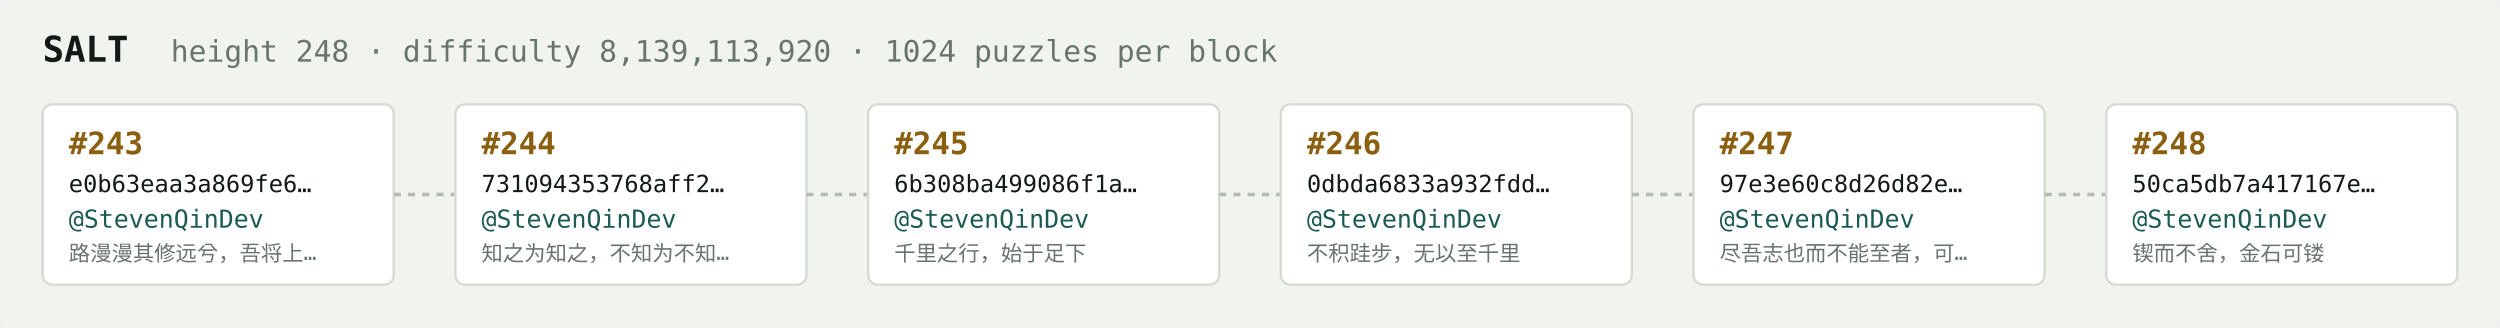
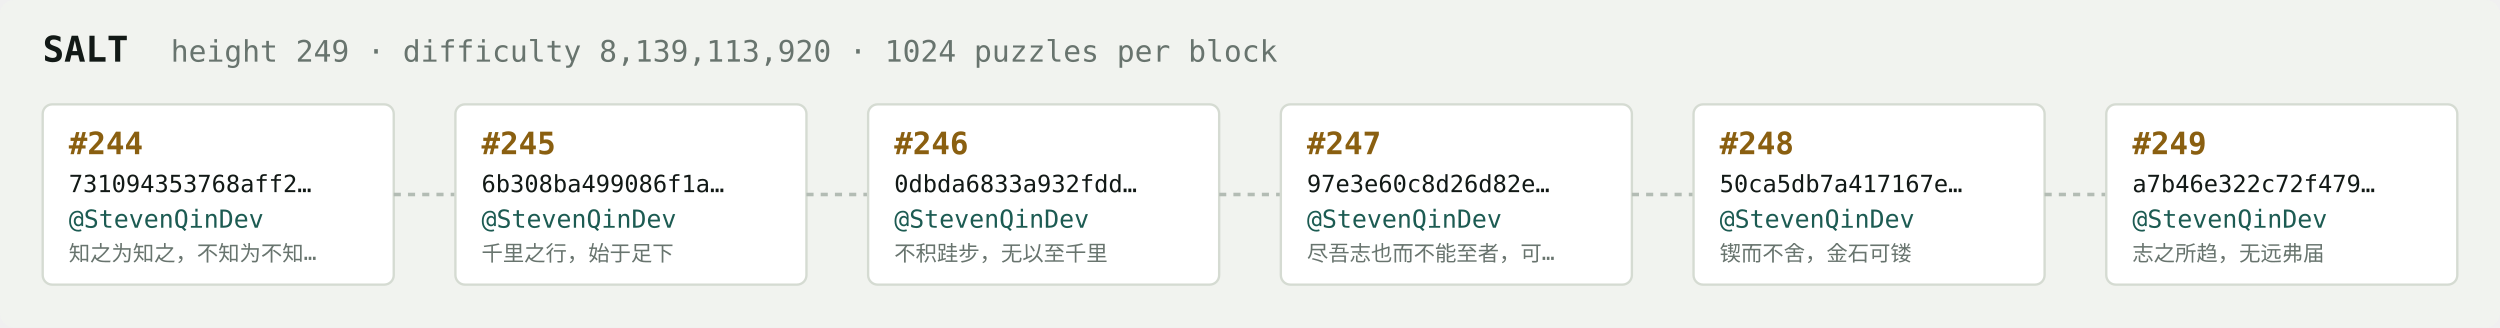
<svg xmlns="http://www.w3.org/2000/svg" width="1054" height="138" viewBox="0 0 1054 138" font-family="ui-monospace,SFMono-Regular,Menlo,monospace">
  <rect fill="#f1f3ef" width="1054" height="138" rx="6" />
  <text x="18" y="26" fill="#121916" font-size="15" font-weight="700">SALT</text>
-   <text x="72" y="26" fill="#68746e" font-size="12.5">height 248 · difficulty 8,139,113,920 · 1024 puzzles per block</text>
+   <text x="72" y="26" fill="#68746e" font-size="12.5">height 249 · difficulty 8,139,113,920 · 1024 puzzles per block</text>
  <rect x="18" y="44" width="148" height="76" rx="4" fill="#ffffff" stroke="#d5dbd2" stroke-width="1" />
-   <text x="29" y="65" fill="#8a5f10" font-size="13" font-weight="700">#243</text>
-   <text x="29" y="81" fill="#121916" font-size="10">e0b63eaa3a869fe6…</text>
+   <text x="29" y="65" fill="#8a5f10" font-size="13" font-weight="700">#244</text>
+   <text x="29" y="81" fill="#121916" font-size="10">731094353768aff2…</text>
  <text x="29" y="96" fill="#1c5b52" font-size="10.5">@StevenQinDev</text>
-   <text x="29" y="110" fill="#68746e" font-size="9">路漫漫其修远兮，吾将上…</text>
+   <text x="29" y="110" fill="#68746e" font-size="9">知之为知之，不知为不知…</text>
  <line x1="166" y1="82.0" x2="192" y2="82.0" stroke="#b3bcb4" stroke-width="1.5" stroke-dasharray="3 3" />
  <rect x="192" y="44" width="148" height="76" rx="4" fill="#ffffff" stroke="#d5dbd2" stroke-width="1" />
-   <text x="203" y="65" fill="#8a5f10" font-size="13" font-weight="700">#244</text>
-   <text x="203" y="81" fill="#121916" font-size="10">731094353768aff2…</text>
+   <text x="203" y="65" fill="#8a5f10" font-size="13" font-weight="700">#245</text>
+   <text x="203" y="81" fill="#121916" font-size="10">6b308ba499086f1a…</text>
  <text x="203" y="96" fill="#1c5b52" font-size="10.5">@StevenQinDev</text>
-   <text x="203" y="110" fill="#68746e" font-size="9">知之为知之，不知为不知…</text>
+   <text x="203" y="110" fill="#68746e" font-size="9">千里之行，始于足下</text>
  <line x1="340" y1="82.0" x2="366" y2="82.0" stroke="#b3bcb4" stroke-width="1.5" stroke-dasharray="3 3" />
  <rect x="366" y="44" width="148" height="76" rx="4" fill="#ffffff" stroke="#d5dbd2" stroke-width="1" />
-   <text x="377" y="65" fill="#8a5f10" font-size="13" font-weight="700">#245</text>
-   <text x="377" y="81" fill="#121916" font-size="10">6b308ba499086f1a…</text>
+   <text x="377" y="65" fill="#8a5f10" font-size="13" font-weight="700">#246</text>
+   <text x="377" y="81" fill="#121916" font-size="10">0dbda6833a932fdd…</text>
  <text x="377" y="96" fill="#1c5b52" font-size="10.5">@StevenQinDev</text>
-   <text x="377" y="110" fill="#68746e" font-size="9">千里之行，始于足下</text>
+   <text x="377" y="110" fill="#68746e" font-size="9">不积跬步，无以至千里</text>
  <line x1="514" y1="82.0" x2="540" y2="82.0" stroke="#b3bcb4" stroke-width="1.5" stroke-dasharray="3 3" />
  <rect x="540" y="44" width="148" height="76" rx="4" fill="#ffffff" stroke="#d5dbd2" stroke-width="1" />
-   <text x="551" y="65" fill="#8a5f10" font-size="13" font-weight="700">#246</text>
-   <text x="551" y="81" fill="#121916" font-size="10">0dbda6833a932fdd…</text>
+   <text x="551" y="65" fill="#8a5f10" font-size="13" font-weight="700">#247</text>
+   <text x="551" y="81" fill="#121916" font-size="10">97e3e60c8d26d82e…</text>
  <text x="551" y="96" fill="#1c5b52" font-size="10.5">@StevenQinDev</text>
-   <text x="551" y="110" fill="#68746e" font-size="9">不积跬步，无以至千里</text>
+   <text x="551" y="110" fill="#68746e" font-size="9">尽吾志也而不能至者，可…</text>
  <line x1="688" y1="82.0" x2="714" y2="82.0" stroke="#b3bcb4" stroke-width="1.5" stroke-dasharray="3 3" />
  <rect x="714" y="44" width="148" height="76" rx="4" fill="#ffffff" stroke="#d5dbd2" stroke-width="1" />
-   <text x="725" y="65" fill="#8a5f10" font-size="13" font-weight="700">#247</text>
-   <text x="725" y="81" fill="#121916" font-size="10">97e3e60c8d26d82e…</text>
+   <text x="725" y="65" fill="#8a5f10" font-size="13" font-weight="700">#248</text>
+   <text x="725" y="81" fill="#121916" font-size="10">50ca5db7a417167e…</text>
  <text x="725" y="96" fill="#1c5b52" font-size="10.5">@StevenQinDev</text>
-   <text x="725" y="110" fill="#68746e" font-size="9">尽吾志也而不能至者，可…</text>
+   <text x="725" y="110" fill="#68746e" font-size="9">锲而不舍，金石可镂</text>
  <line x1="862" y1="82.0" x2="888" y2="82.0" stroke="#b3bcb4" stroke-width="1.5" stroke-dasharray="3 3" />
  <rect x="888" y="44" width="148" height="76" rx="4" fill="#ffffff" stroke="#d5dbd2" stroke-width="1" />
-   <text x="899" y="65" fill="#8a5f10" font-size="13" font-weight="700">#248</text>
-   <text x="899" y="81" fill="#121916" font-size="10">50ca5db7a417167e…</text>
+   <text x="899" y="65" fill="#8a5f10" font-size="13" font-weight="700">#249</text>
+   <text x="899" y="81" fill="#121916" font-size="10">a7b46e322c72f479…</text>
  <text x="899" y="96" fill="#1c5b52" font-size="10.5">@StevenQinDev</text>
-   <text x="899" y="110" fill="#68746e" font-size="9">锲而不舍，金石可镂</text>
+   <text x="899" y="110" fill="#68746e" font-size="9">志之所趋，无远弗届</text>
</svg>
